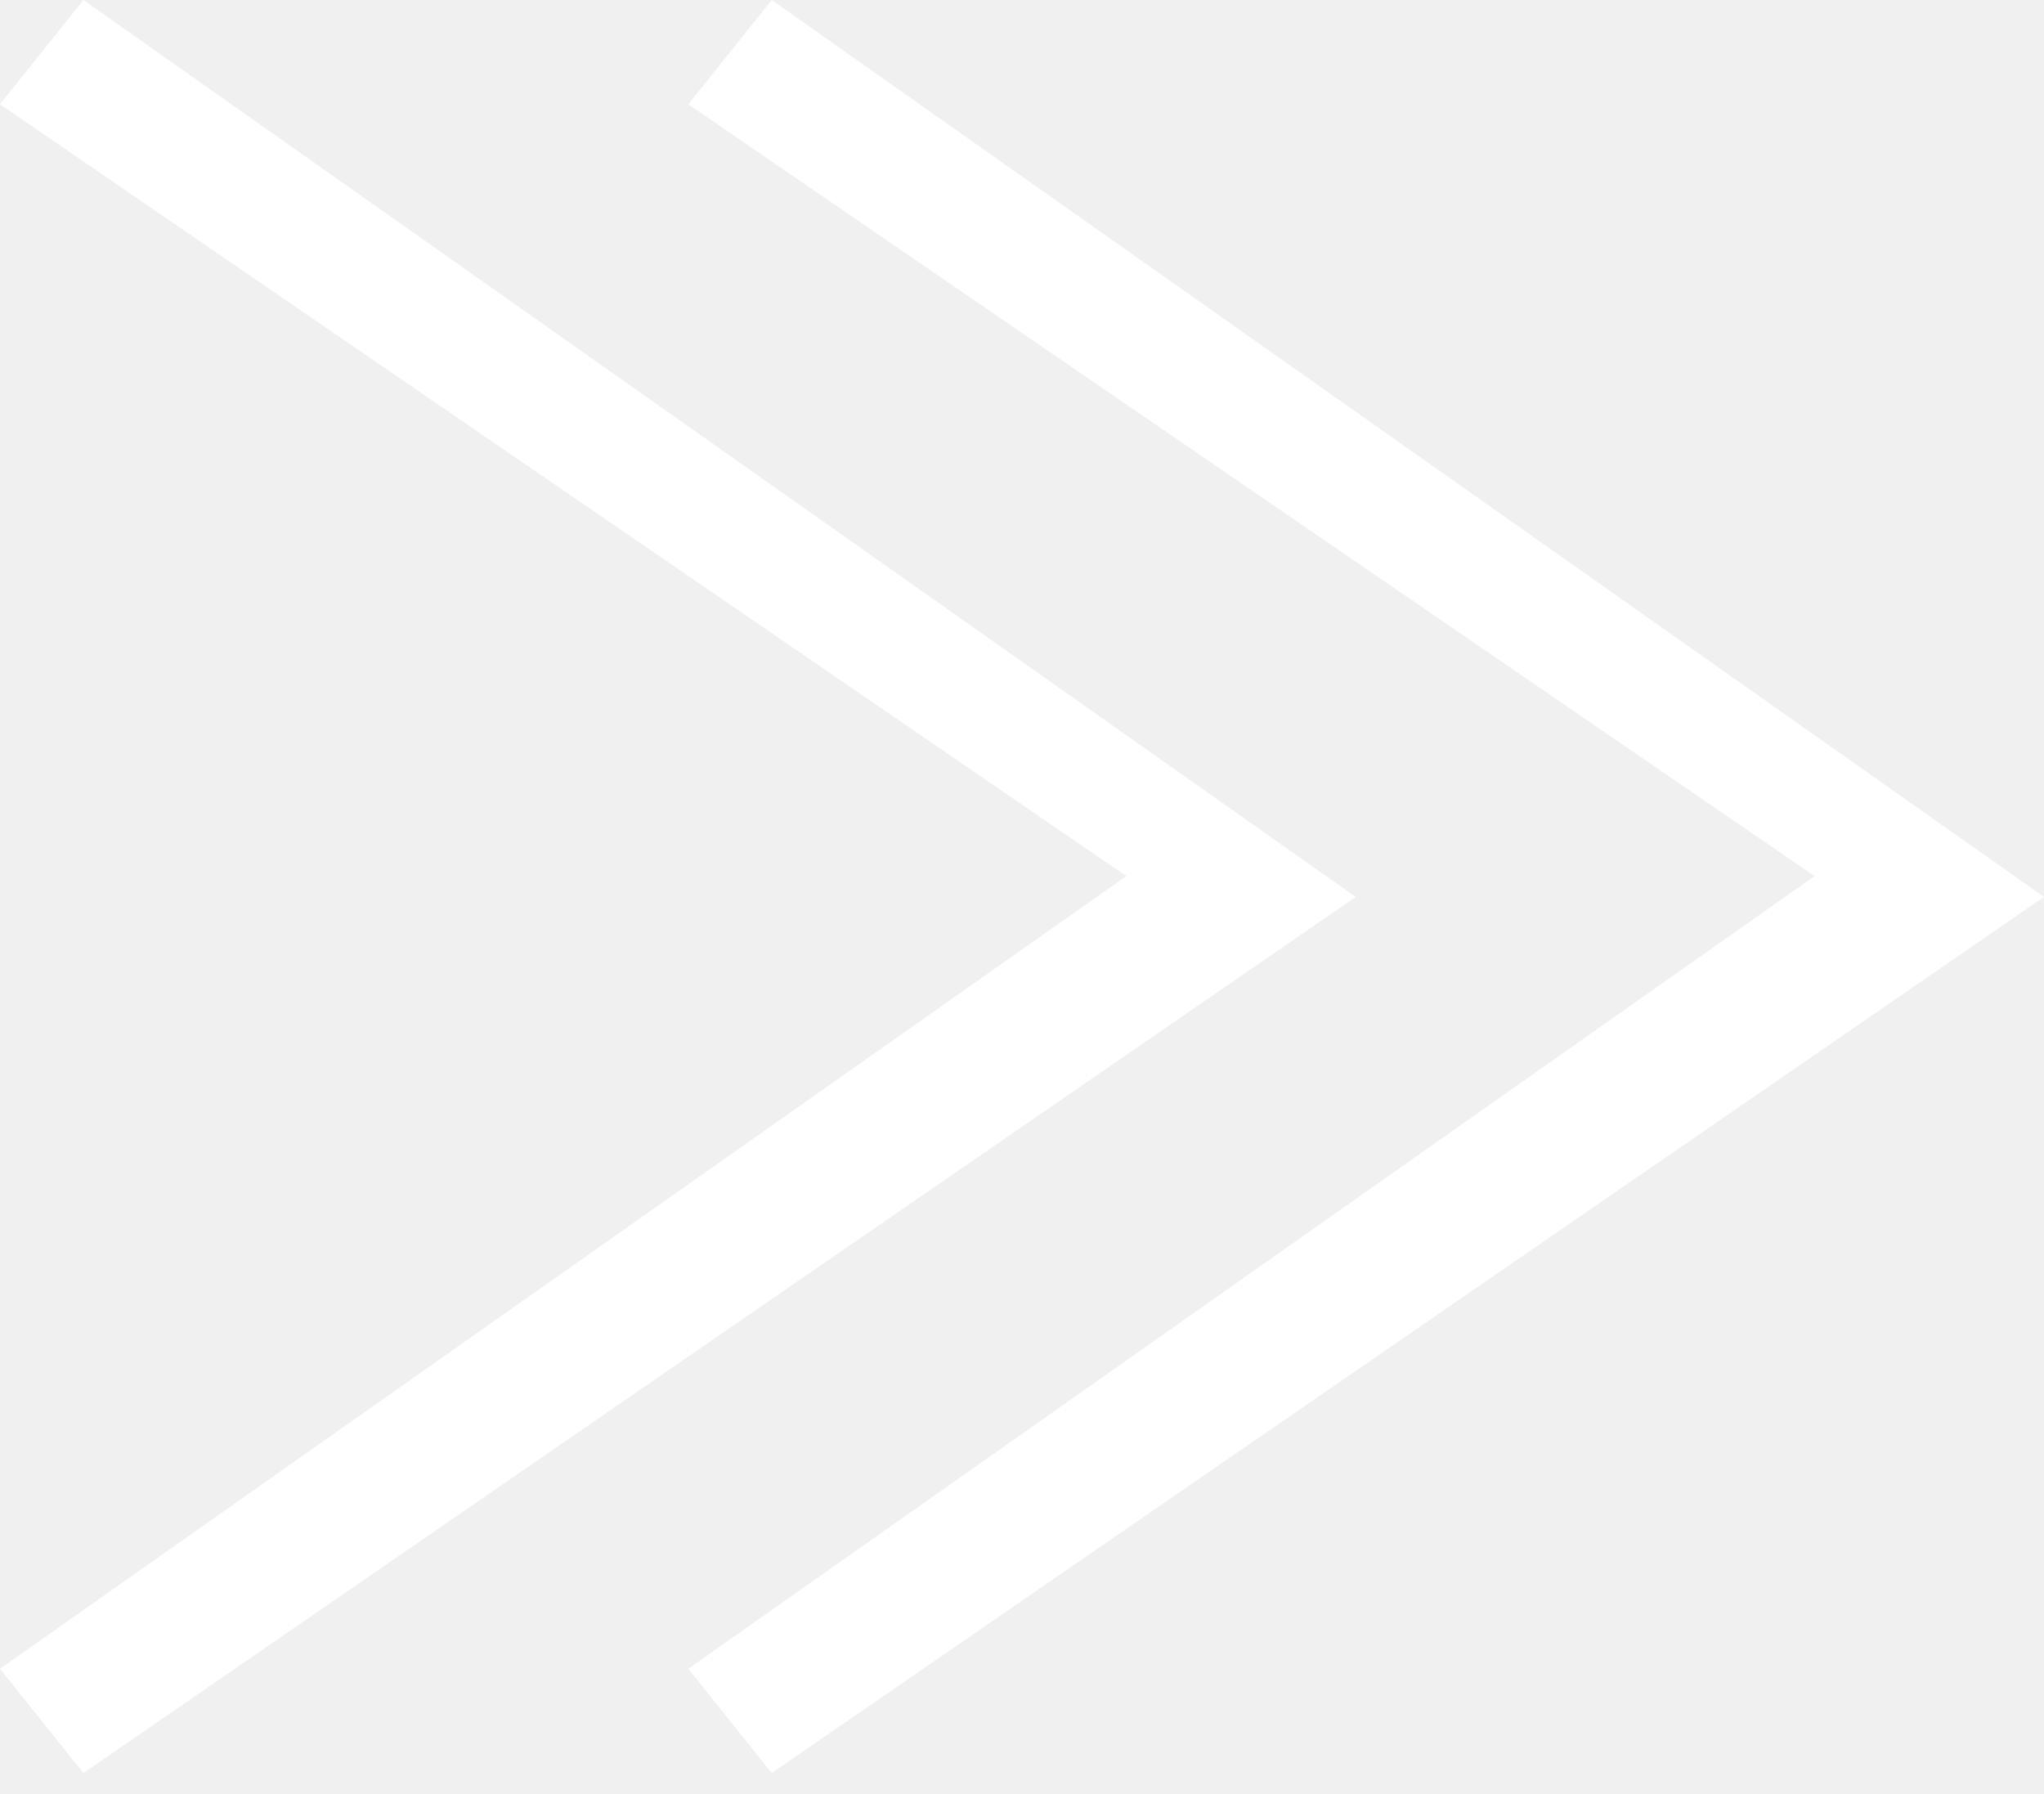
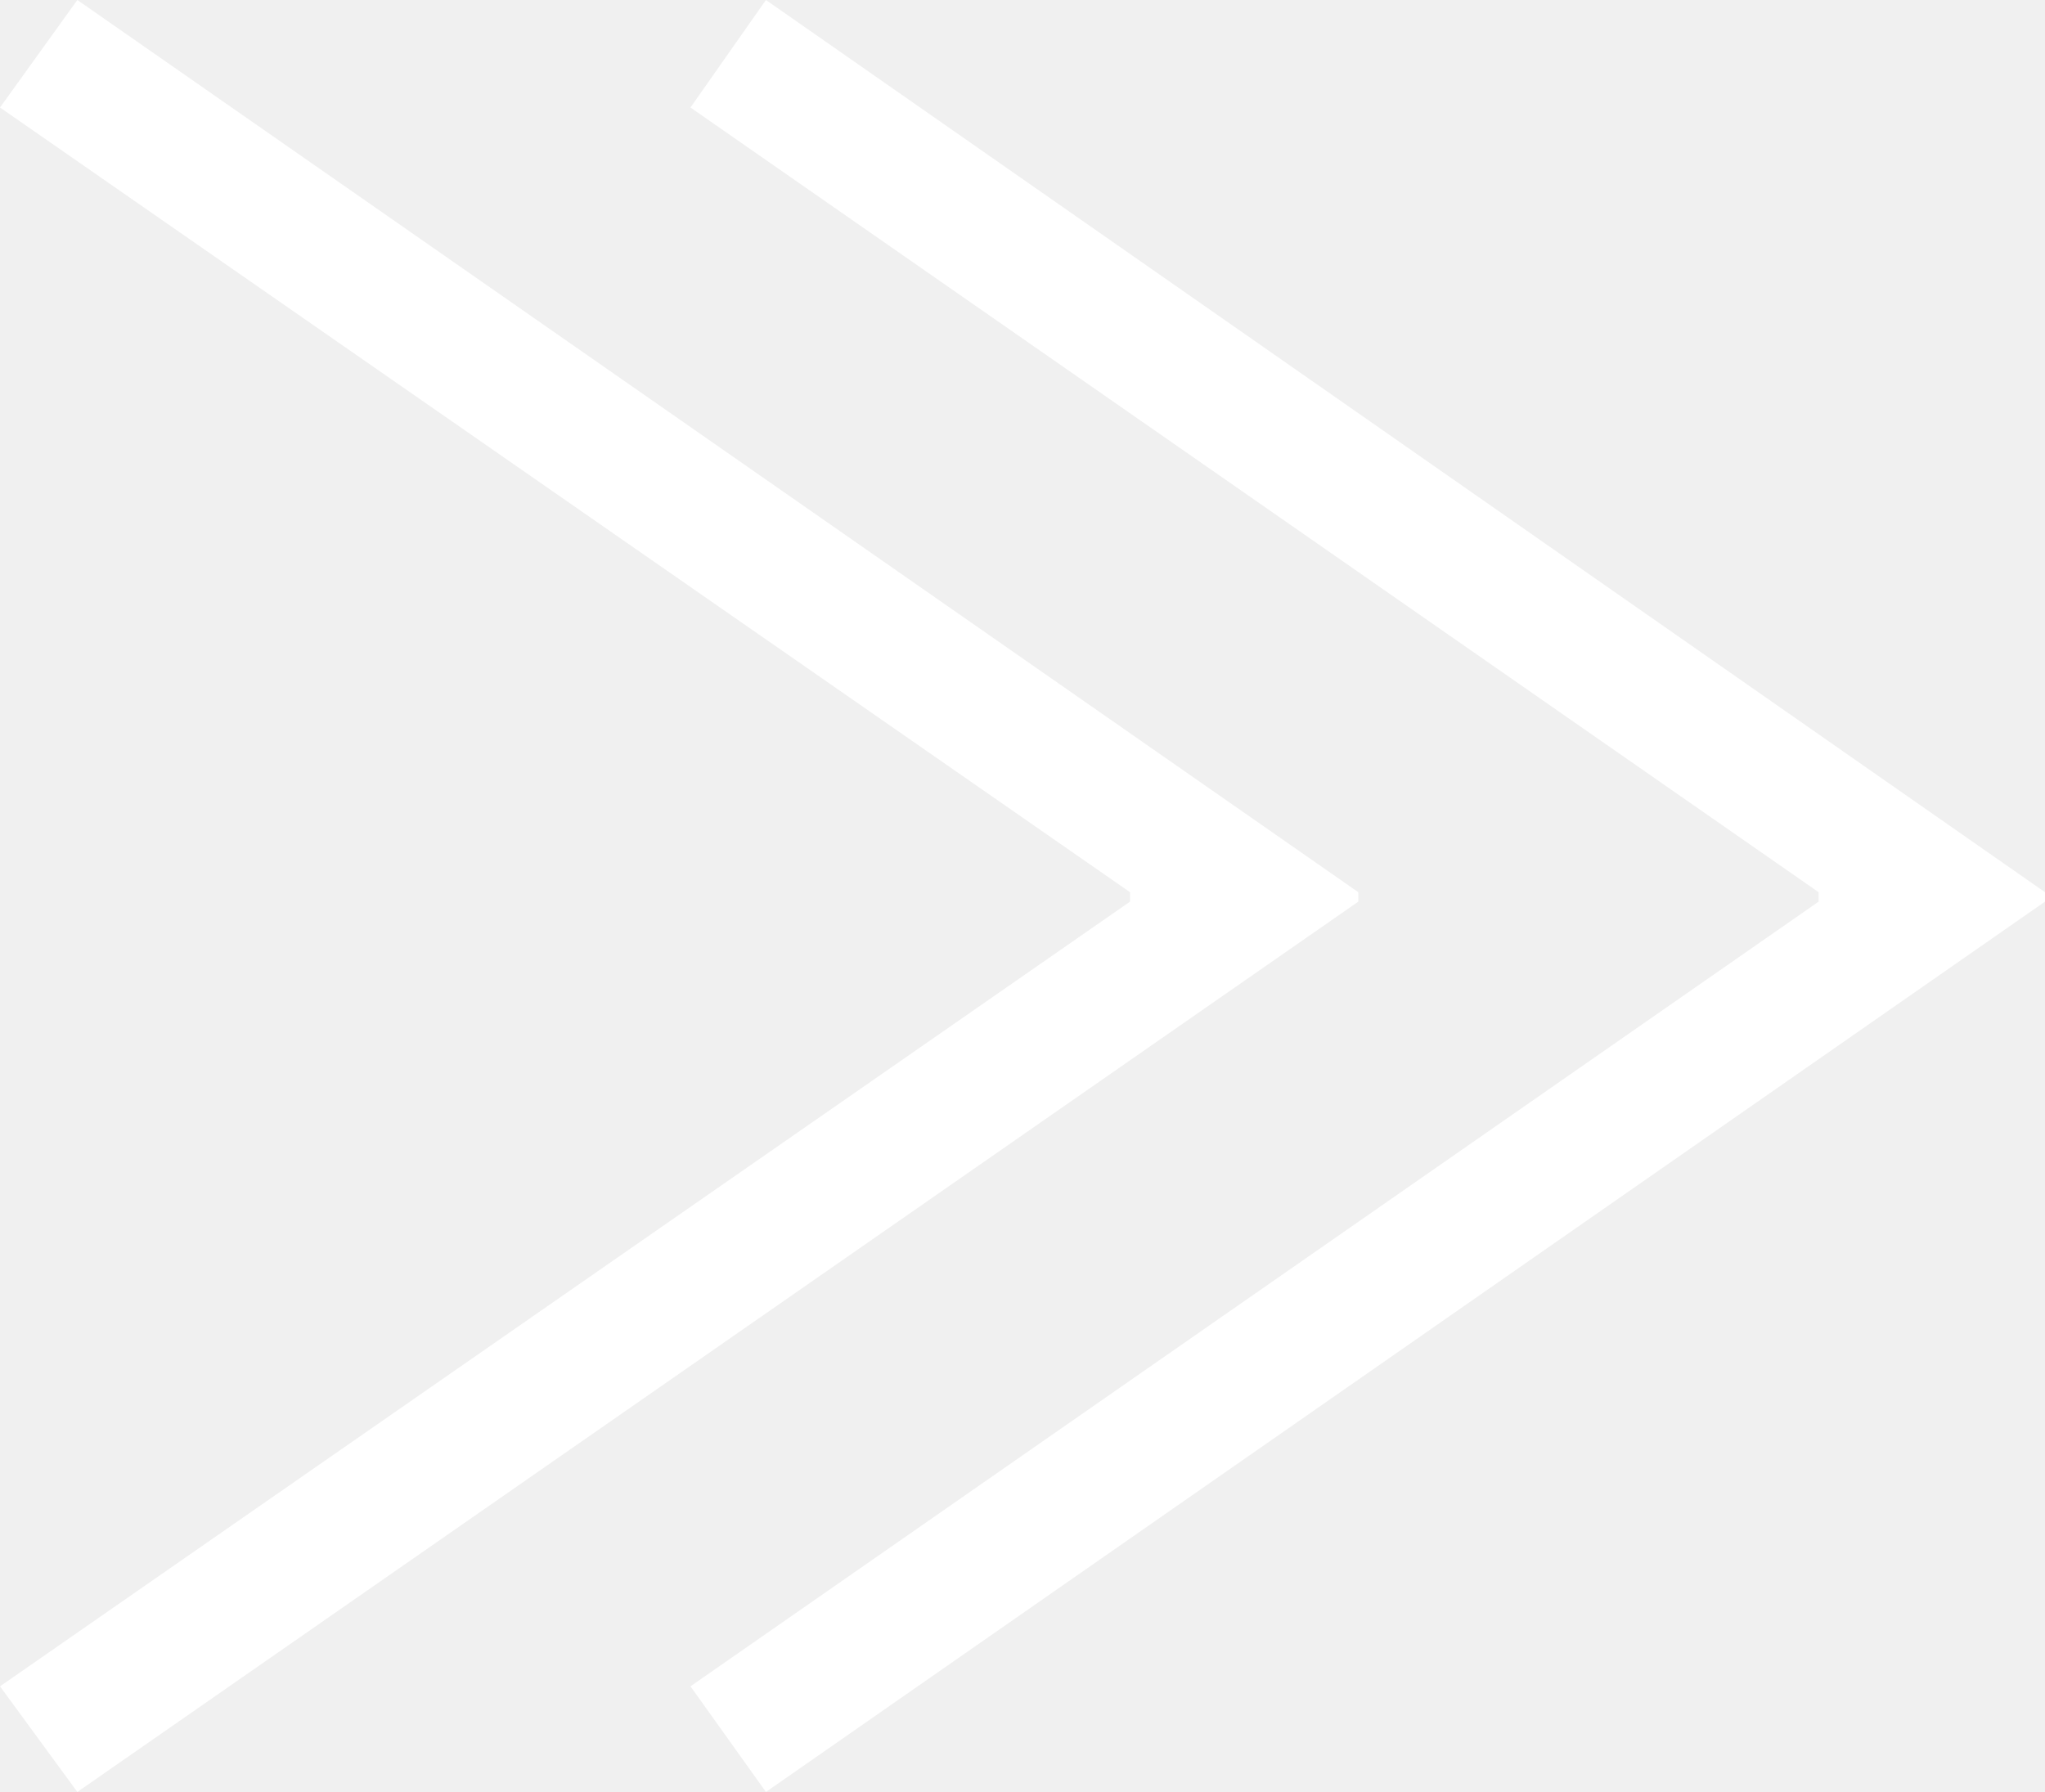
- <svg xmlns="http://www.w3.org/2000/svg" version="1.1" id="レイヤー_1" x="0px" y="0px" viewBox="0 0 9.8 8.6" style="enable-background:new 0 0 9.8 8.6;" xml:space="preserve">
-   <style type="text/css">
- 	.st0{fill-rule:evenodd;clip-rule:evenodd;fill:#FFFFFF;}
- </style>
-   <path id="_" class="st0" d="M0,0.5l5.4,3.7v0L0,8l0.4,0.5l6.1-4.2v0L0.4,0L0,0.5z M3.3,0.5l5.4,3.7v0L3.3,8l0.4,0.5l6.1-4.2v0L3.7,0  L3.3,0.5z" />
+ <svg xmlns="http://www.w3.org/2000/svg" width="9.756" height="8.55" viewBox="0 0 10.84 9.5">
+   <defs>
+     <style>
+       .cls-1 {
+         fill: #fff;
+         fill-rule: evenodd;
+       }
+     </style>
+   </defs>
+   <path id="_" data-name="≫" class="cls-1" d="M1598.75,1177.1l5.99,4.16v0.05l-5.99,4.16,0.41,0.56,6.79-4.72v-0.05l-6.79-4.73Zm3.66,0,5.98,4.16v0.05l-5.98,4.16,0.4,0.56,6.78-4.72v-0.05l-6.78-4.73Z" transform="translate(-1598.75 -1176.53)" />
</svg>
